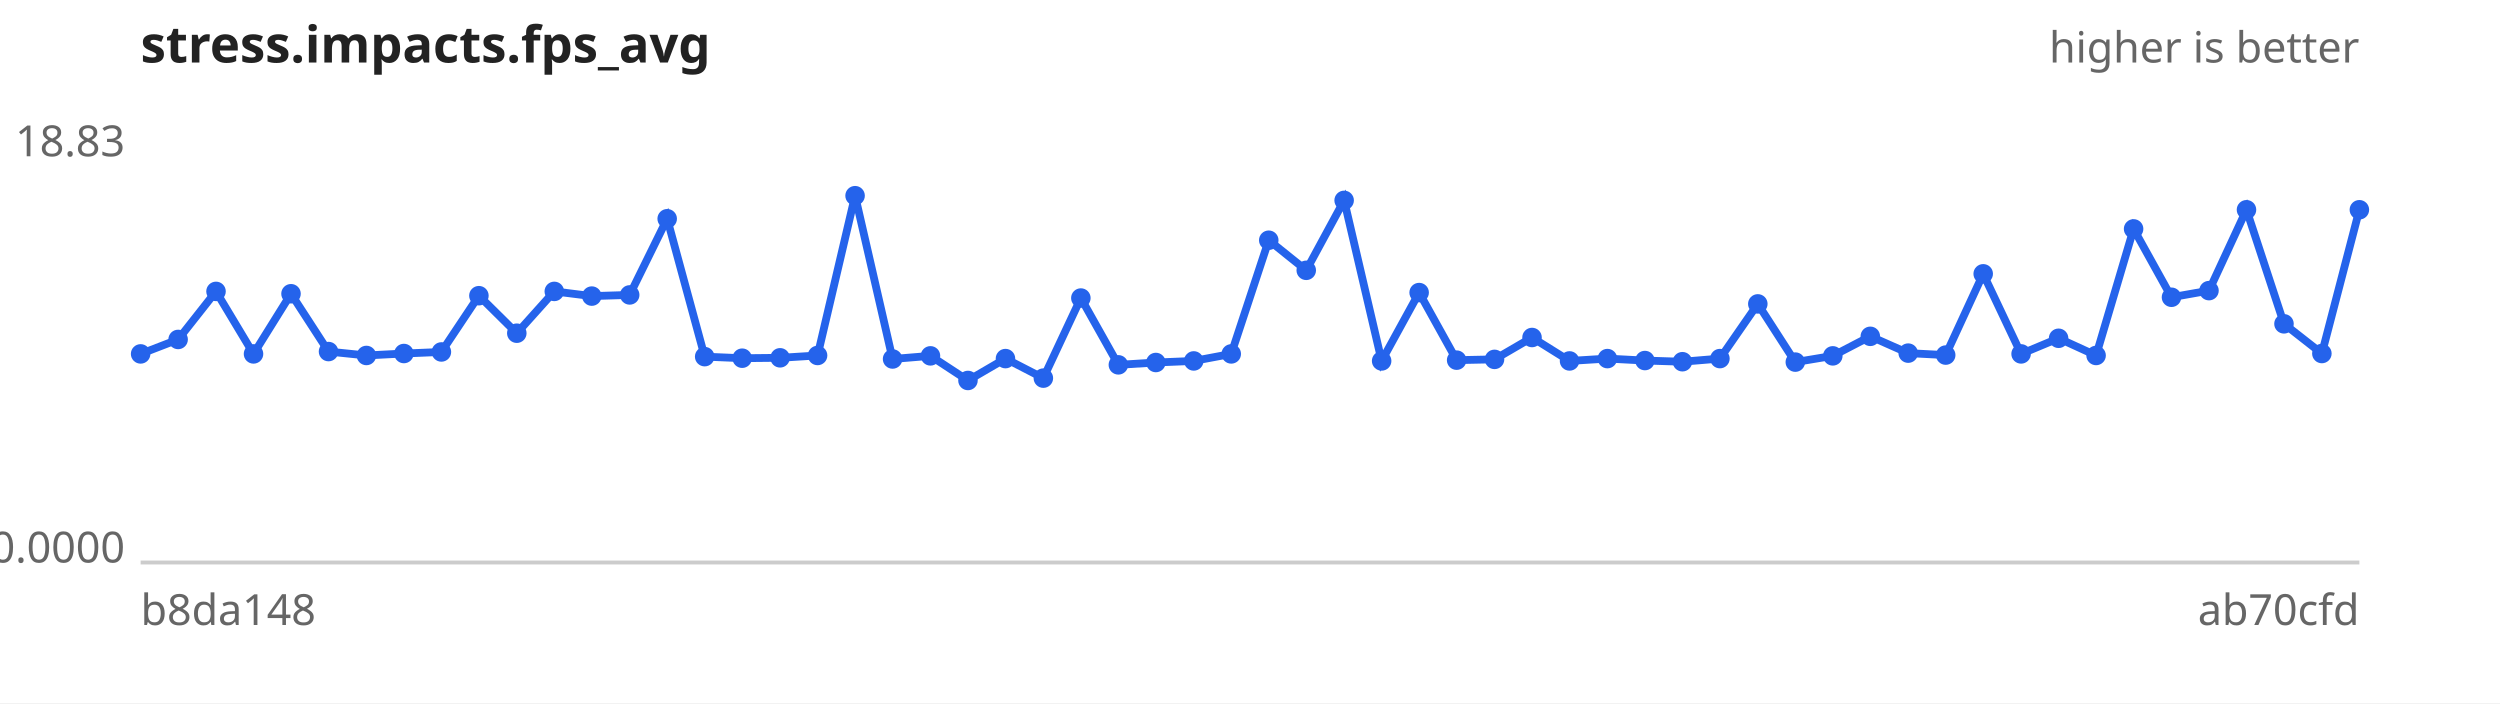
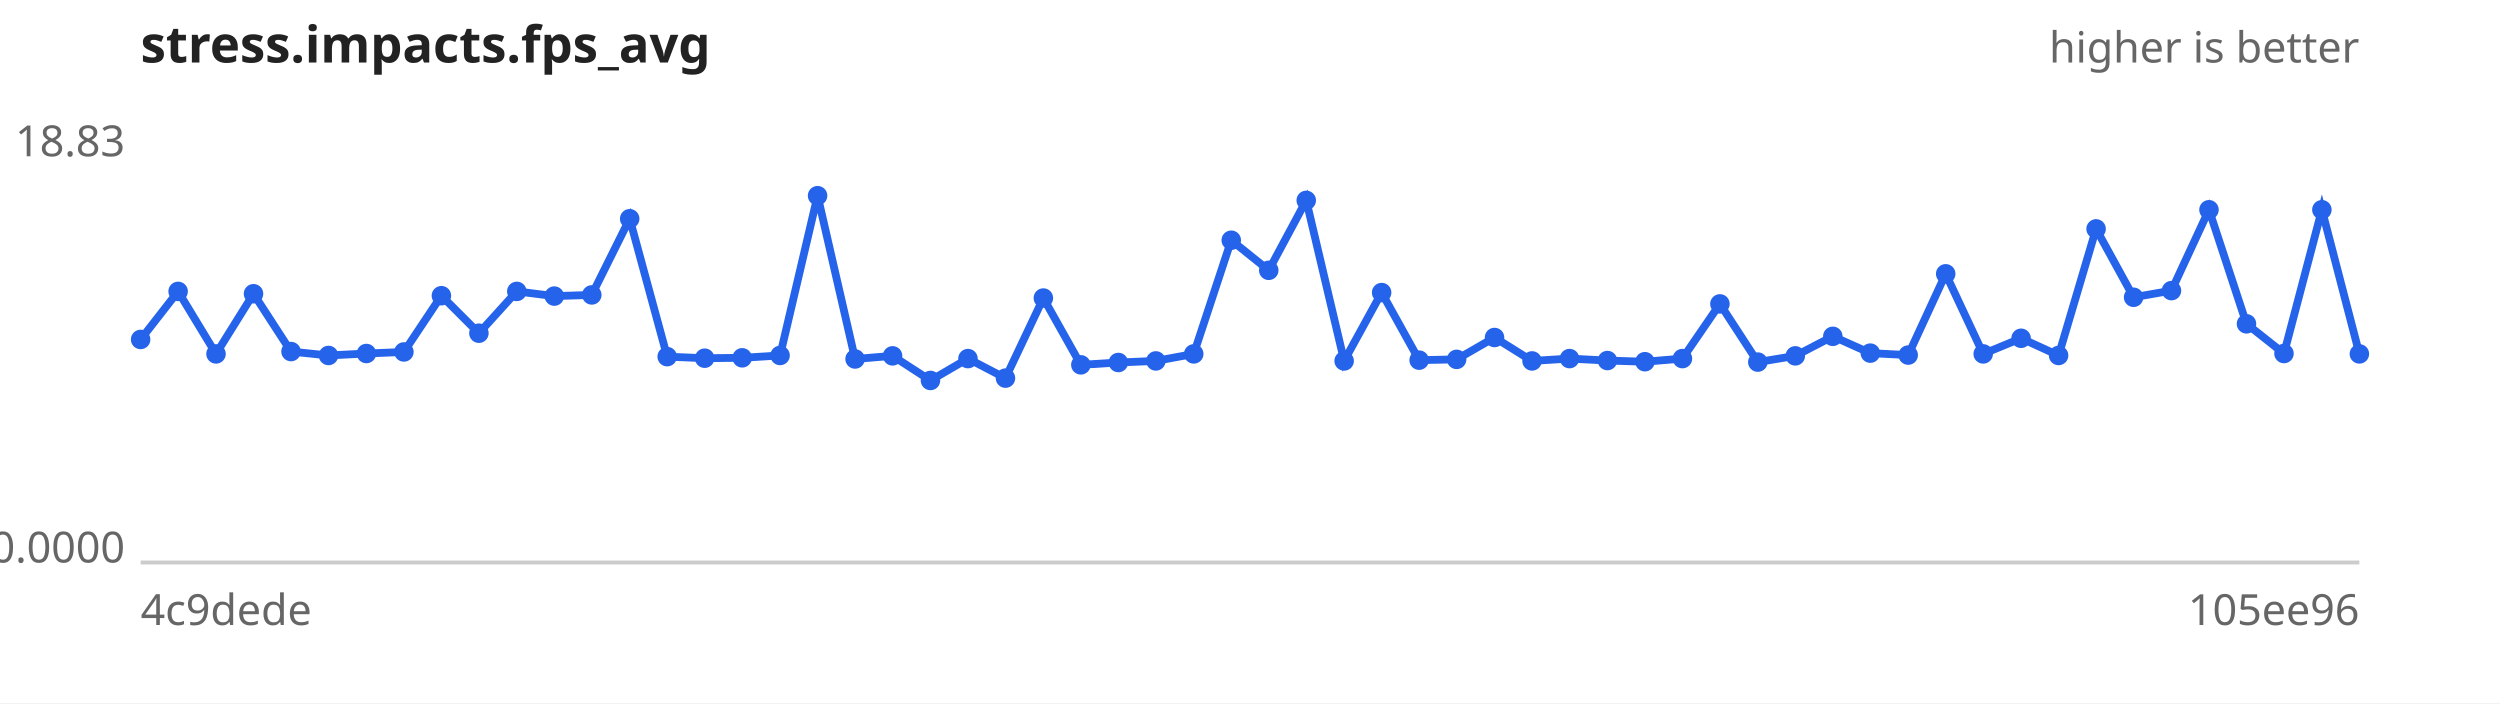
<svg xmlns="http://www.w3.org/2000/svg" width="640" height="180" viewBox="0 0 640 180" font-family="sans-serif" font-size="11">
  <rect width="640" height="180" fill="#ffffff" />
  <text x="36" y="16" font-size="13" font-weight="bold" fill="#222">stress.impacts.fps_avg</text>
  <text x="604" y="16" text-anchor="end" fill="#666">higher is better</text>
  <line x1="36" y1="144" x2="604" y2="144" stroke="#ccc" />
  <text x="32" y="40.0" text-anchor="end" fill="#666">18.83</text>
  <text x="32" y="144.0" text-anchor="end" fill="#666">0.0000</text>
-   <text x="36" y="160" fill="#666">b8da148</text>
-   <text x="604" y="160" text-anchor="end" fill="#666">ab70cfd</text>
-   <path d="M36.0,90.6 L45.6,86.9 L55.3,74.6 L64.9,90.6 L74.5,75.2 L84.1,90.0 L93.8,91.0 L103.4,90.5 L113.0,90.1 L122.6,75.7 L132.3,85.3 L141.9,74.6 L151.5,75.8 L161.2,75.5 L170.8,56.0 L180.4,91.3 L190.0,91.7 L199.7,91.6 L209.3,91.0 L218.9,50.1 L228.5,91.9 L238.2,91.1 L247.8,97.4 L257.4,91.8 L267.1,96.8 L276.7,76.3 L286.3,93.4 L295.9,92.8 L305.6,92.4 L315.2,90.6 L324.8,61.5 L334.4,69.2 L344.1,51.3 L353.7,92.4 L363.3,74.9 L372.9,92.2 L382.6,92.0 L392.2,86.4 L401.8,92.4 L411.5,91.8 L421.1,92.3 L430.7,92.6 L440.3,91.8 L450.0,77.8 L459.6,92.7 L469.2,91.1 L478.8,86.1 L488.5,90.4 L498.1,90.9 L507.7,70.1 L517.4,90.6 L527.0,86.6 L536.6,91.0 L546.2,58.6 L555.9,76.1 L565.5,74.4 L575.1,53.7 L584.7,82.9 L594.4,90.5 L604.0,53.7" fill="none" stroke="#2563eb" stroke-width="2" />
+   <text x="36" y="160" fill="#666">4c9dede</text>
+   <text x="604" y="160" text-anchor="end" fill="#666">105ee96</text>
+   <path d="M36.0,86.9 L45.6,74.6 L55.3,90.6 L64.9,75.2 L74.5,90.0 L84.1,91.0 L93.8,90.5 L103.4,90.1 L113.0,75.7 L122.6,85.3 L132.3,74.6 L141.9,75.8 L151.5,75.5 L161.2,56.0 L170.8,91.3 L180.4,91.7 L190.0,91.6 L199.7,91.0 L209.3,50.1 L218.9,91.9 L228.5,91.1 L238.2,97.4 L247.8,91.8 L257.4,96.8 L267.1,76.3 L276.7,93.4 L286.3,92.8 L295.9,92.4 L305.6,90.6 L315.2,61.5 L324.8,69.2 L334.4,51.3 L344.1,92.4 L353.7,74.9 L363.3,92.2 L372.9,92.0 L382.6,86.4 L392.2,92.4 L401.8,91.8 L411.5,92.3 L421.1,92.6 L430.7,91.8 L440.3,77.8 L450.0,92.7 L459.6,91.1 L469.2,86.1 L478.8,90.4 L488.5,90.9 L498.1,70.1 L507.7,90.6 L517.4,86.6 L527.0,91.0 L536.6,58.6 L546.2,76.1 L555.9,74.4 L565.5,53.7 L575.1,82.9 L584.7,90.5 L594.4,53.7 L604.0,90.6" fill="none" stroke="#2563eb" stroke-width="2" />
  <g fill="#2563eb">
-     <circle cx="36.0" cy="90.6" r="2.5" />
-     <circle cx="45.6" cy="86.9" r="2.5" />
-     <circle cx="55.3" cy="74.6" r="2.5" />
-     <circle cx="64.9" cy="90.6" r="2.5" />
-     <circle cx="74.5" cy="75.2" r="2.5" />
-     <circle cx="84.1" cy="90.0" r="2.5" />
-     <circle cx="93.8" cy="91.0" r="2.5" />
-     <circle cx="103.4" cy="90.5" r="2.5" />
-     <circle cx="113.0" cy="90.1" r="2.5" />
-     <circle cx="122.6" cy="75.7" r="2.5" />
-     <circle cx="132.3" cy="85.3" r="2.5" />
-     <circle cx="141.9" cy="74.6" r="2.5" />
-     <circle cx="151.5" cy="75.8" r="2.5" />
-     <circle cx="161.2" cy="75.5" r="2.5" />
-     <circle cx="170.8" cy="56.0" r="2.5" />
-     <circle cx="180.4" cy="91.3" r="2.5" />
-     <circle cx="190.0" cy="91.7" r="2.5" />
-     <circle cx="199.7" cy="91.6" r="2.5" />
-     <circle cx="209.3" cy="91.0" r="2.5" />
-     <circle cx="218.9" cy="50.1" r="2.5" />
-     <circle cx="228.5" cy="91.9" r="2.5" />
-     <circle cx="238.2" cy="91.1" r="2.5" />
-     <circle cx="247.8" cy="97.4" r="2.5" />
-     <circle cx="257.4" cy="91.8" r="2.5" />
-     <circle cx="267.1" cy="96.8" r="2.5" />
-     <circle cx="276.7" cy="76.3" r="2.5" />
-     <circle cx="286.3" cy="93.4" r="2.5" />
-     <circle cx="295.9" cy="92.8" r="2.5" />
-     <circle cx="305.6" cy="92.4" r="2.5" />
-     <circle cx="315.2" cy="90.6" r="2.5" />
-     <circle cx="324.8" cy="61.5" r="2.5" />
-     <circle cx="334.4" cy="69.2" r="2.5" />
-     <circle cx="344.1" cy="51.3" r="2.5" />
-     <circle cx="353.7" cy="92.4" r="2.5" />
-     <circle cx="363.3" cy="74.9" r="2.5" />
-     <circle cx="372.9" cy="92.2" r="2.5" />
-     <circle cx="382.6" cy="92.0" r="2.5" />
-     <circle cx="392.2" cy="86.4" r="2.5" />
-     <circle cx="401.8" cy="92.4" r="2.5" />
-     <circle cx="411.5" cy="91.8" r="2.5" />
-     <circle cx="421.1" cy="92.3" r="2.5" />
-     <circle cx="430.7" cy="92.6" r="2.5" />
-     <circle cx="440.3" cy="91.8" r="2.5" />
-     <circle cx="450.0" cy="77.8" r="2.5" />
-     <circle cx="459.6" cy="92.7" r="2.5" />
-     <circle cx="469.2" cy="91.1" r="2.5" />
-     <circle cx="478.8" cy="86.1" r="2.5" />
-     <circle cx="488.5" cy="90.4" r="2.5" />
-     <circle cx="498.1" cy="90.9" r="2.5" />
-     <circle cx="507.7" cy="70.1" r="2.5" />
-     <circle cx="517.4" cy="90.6" r="2.5" />
-     <circle cx="527.0" cy="86.6" r="2.5" />
-     <circle cx="536.6" cy="91.0" r="2.5" />
-     <circle cx="546.2" cy="58.6" r="2.5" />
-     <circle cx="555.9" cy="76.1" r="2.5" />
-     <circle cx="565.5" cy="74.4" r="2.5" />
-     <circle cx="575.1" cy="53.7" r="2.5" />
-     <circle cx="584.7" cy="82.9" r="2.5" />
-     <circle cx="594.4" cy="90.5" r="2.5" />
-     <circle cx="604.0" cy="53.7" r="2.5" />
+     <circle cx="36.0" cy="86.9" r="2.5" />
+     <circle cx="45.6" cy="74.6" r="2.5" />
+     <circle cx="55.3" cy="90.6" r="2.5" />
+     <circle cx="64.9" cy="75.2" r="2.5" />
+     <circle cx="74.5" cy="90.0" r="2.5" />
+     <circle cx="84.1" cy="91.0" r="2.5" />
+     <circle cx="93.8" cy="90.5" r="2.5" />
+     <circle cx="103.4" cy="90.1" r="2.5" />
+     <circle cx="113.0" cy="75.7" r="2.5" />
+     <circle cx="122.6" cy="85.3" r="2.5" />
+     <circle cx="132.3" cy="74.6" r="2.5" />
+     <circle cx="141.9" cy="75.8" r="2.5" />
+     <circle cx="151.5" cy="75.5" r="2.5" />
+     <circle cx="161.2" cy="56.0" r="2.5" />
+     <circle cx="170.8" cy="91.3" r="2.5" />
+     <circle cx="180.4" cy="91.7" r="2.5" />
+     <circle cx="190.0" cy="91.6" r="2.5" />
+     <circle cx="199.7" cy="91.0" r="2.5" />
+     <circle cx="209.3" cy="50.1" r="2.5" />
+     <circle cx="218.9" cy="91.9" r="2.5" />
+     <circle cx="228.5" cy="91.1" r="2.5" />
+     <circle cx="238.2" cy="97.4" r="2.5" />
+     <circle cx="247.8" cy="91.8" r="2.5" />
+     <circle cx="257.4" cy="96.8" r="2.5" />
+     <circle cx="267.1" cy="76.3" r="2.5" />
+     <circle cx="276.7" cy="93.4" r="2.5" />
+     <circle cx="286.3" cy="92.8" r="2.5" />
+     <circle cx="295.9" cy="92.4" r="2.5" />
+     <circle cx="305.6" cy="90.6" r="2.5" />
+     <circle cx="315.2" cy="61.5" r="2.5" />
+     <circle cx="324.8" cy="69.2" r="2.5" />
+     <circle cx="334.4" cy="51.3" r="2.5" />
+     <circle cx="344.1" cy="92.4" r="2.5" />
+     <circle cx="353.7" cy="74.9" r="2.5" />
+     <circle cx="363.3" cy="92.2" r="2.5" />
+     <circle cx="372.9" cy="92.0" r="2.5" />
+     <circle cx="382.6" cy="86.4" r="2.5" />
+     <circle cx="392.2" cy="92.4" r="2.5" />
+     <circle cx="401.8" cy="91.8" r="2.5" />
+     <circle cx="411.5" cy="92.3" r="2.5" />
+     <circle cx="421.1" cy="92.6" r="2.5" />
+     <circle cx="430.7" cy="91.8" r="2.5" />
+     <circle cx="440.3" cy="77.8" r="2.5" />
+     <circle cx="450.0" cy="92.7" r="2.5" />
+     <circle cx="459.6" cy="91.1" r="2.5" />
+     <circle cx="469.2" cy="86.1" r="2.5" />
+     <circle cx="478.8" cy="90.4" r="2.5" />
+     <circle cx="488.5" cy="90.9" r="2.5" />
+     <circle cx="498.1" cy="70.1" r="2.5" />
+     <circle cx="507.7" cy="90.6" r="2.5" />
+     <circle cx="517.4" cy="86.6" r="2.5" />
+     <circle cx="527.0" cy="91.0" r="2.5" />
+     <circle cx="536.6" cy="58.6" r="2.5" />
+     <circle cx="546.2" cy="76.1" r="2.5" />
+     <circle cx="555.9" cy="74.4" r="2.5" />
+     <circle cx="565.5" cy="53.7" r="2.5" />
+     <circle cx="575.1" cy="82.9" r="2.5" />
+     <circle cx="584.7" cy="90.5" r="2.5" />
+     <circle cx="594.4" cy="53.7" r="2.5" />
+     <circle cx="604.0" cy="90.6" r="2.5" />
  </g>
</svg>
